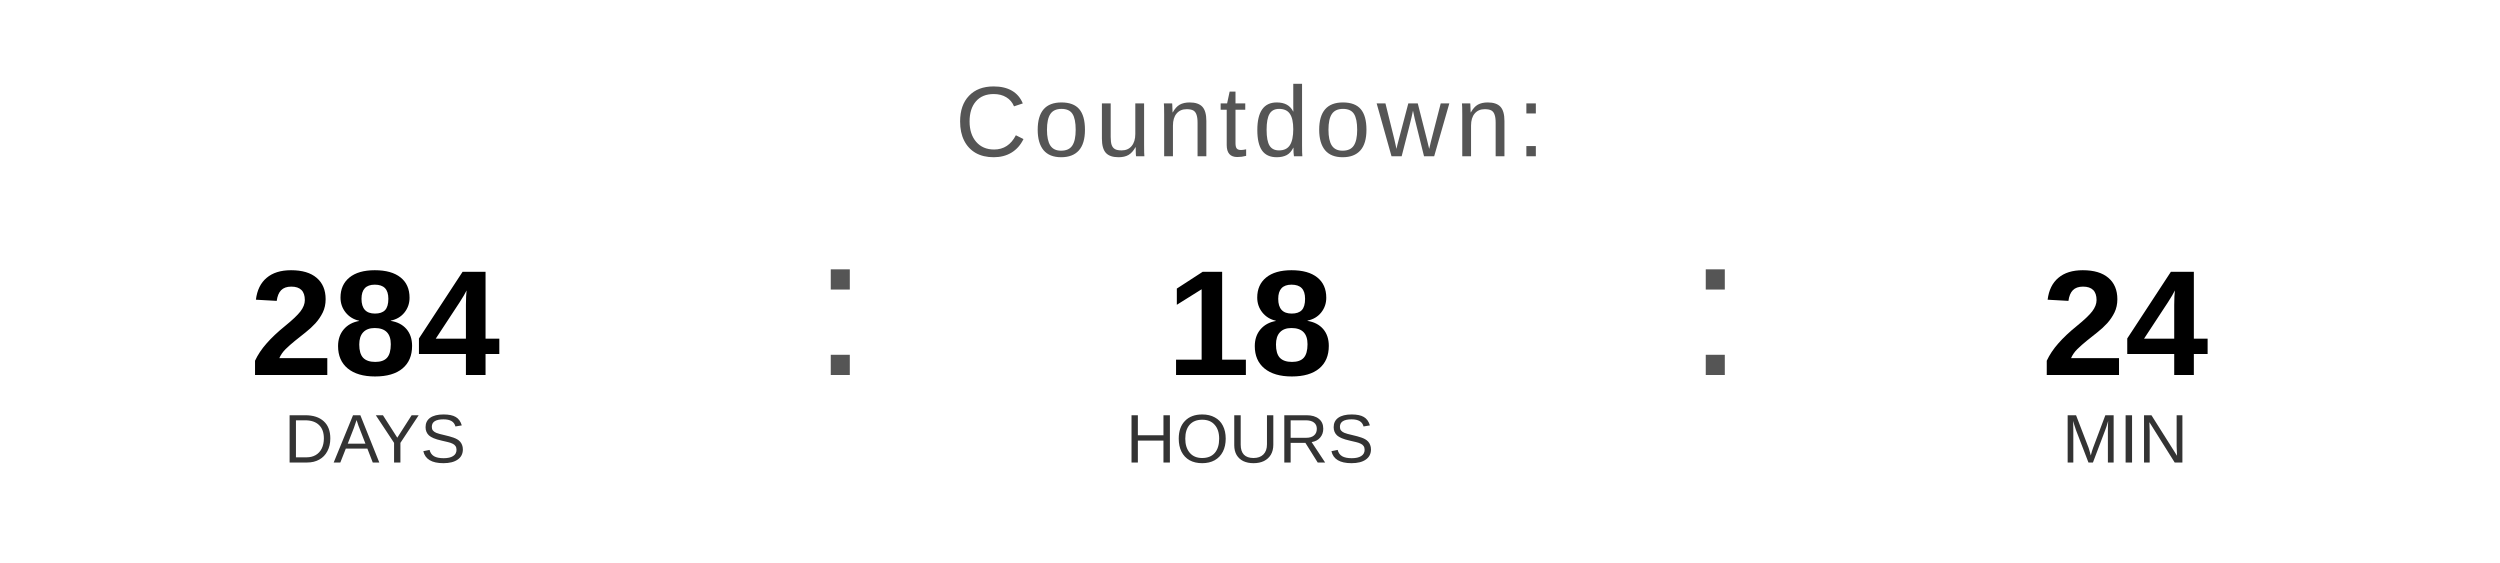
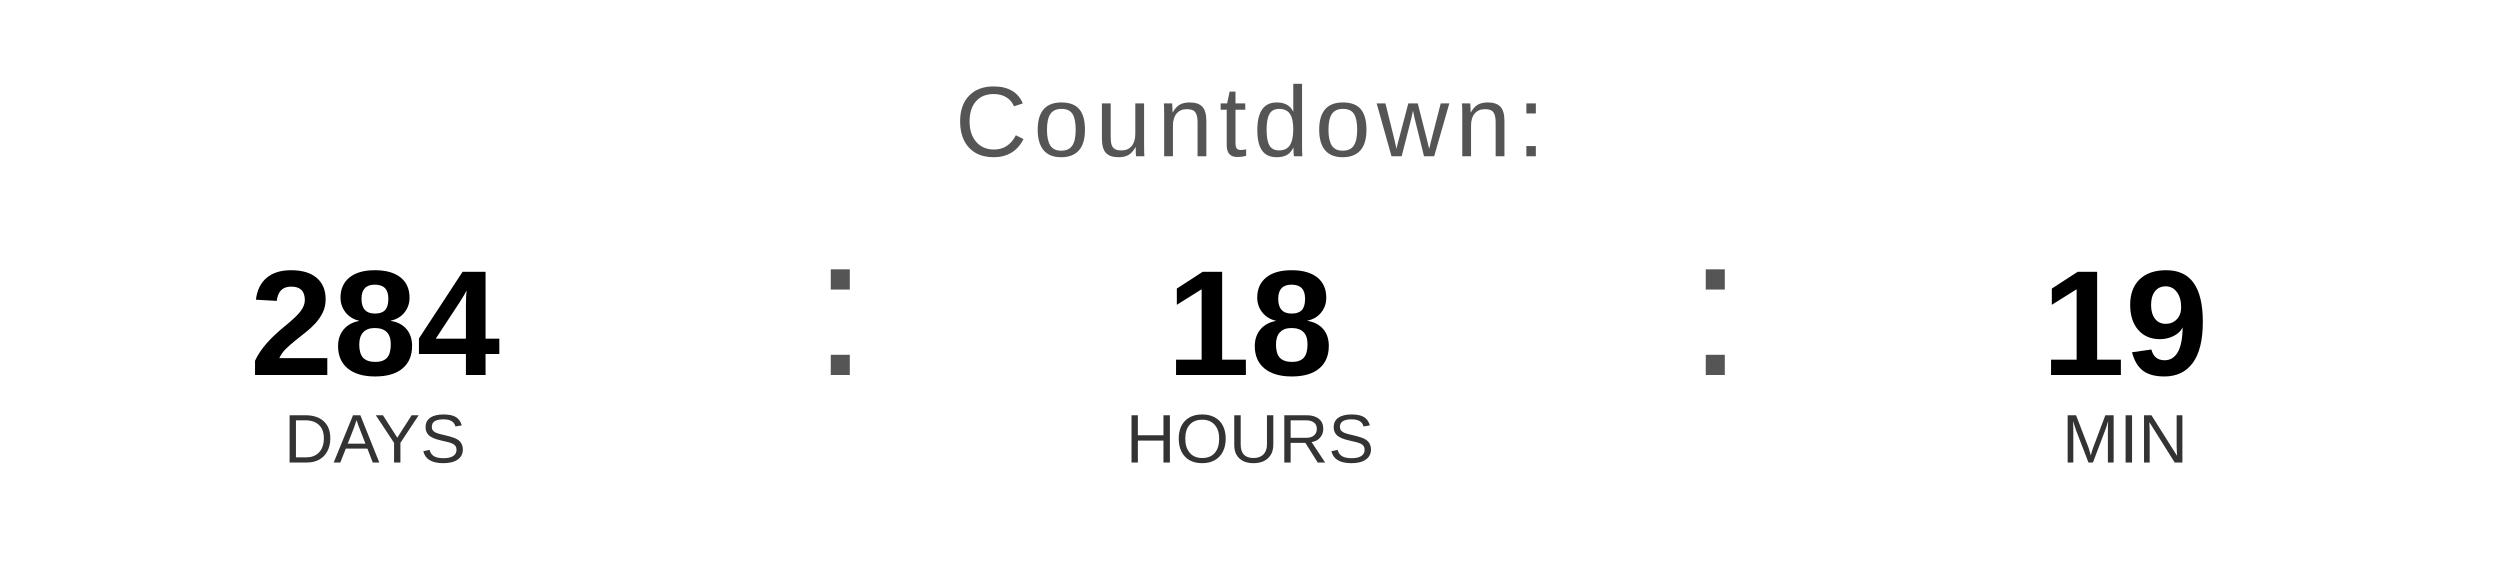
<svg xmlns="http://www.w3.org/2000/svg" width="400" height="90" viewBox="0 0 400 90">
  <text x="200" y="25" font-family="Arial, Helvetica, sans-serif" font-size="16" fill="#555555" text-anchor="middle" letter-spacing="1">
    Countdown:
  </text>
  <text x="60" y="60" font-family="Arial, Helvetica, sans-serif" font-size="24" font-weight="bold" fill="#000000" text-anchor="middle">284</text>
  <text x="60" y="74" font-family="Arial, Helvetica, sans-serif" font-size="11" fill="#333333" text-anchor="middle">DAYS</text>
  <text x="130" y="60" font-family="Arial, sans-serif" font-size="32" fill="#555555">:</text>
  <text x="200" y="60" font-family="Arial, Helvetica, sans-serif" font-size="24" font-weight="bold" fill="#000000" text-anchor="middle">18</text>
  <text x="200" y="74" font-family="Arial, Helvetica, sans-serif" font-size="11" fill="#333333" text-anchor="middle">HOURS</text>
  <text x="270" y="60" font-family="Arial, sans-serif" font-size="32" fill="#555555">:</text>
-   <text x="340" y="60" font-family="Arial, Helvetica, sans-serif" font-size="24" font-weight="bold" fill="#000000" text-anchor="middle">24</text>
+   <text x="340" y="60" font-family="Arial, Helvetica, sans-serif" font-size="24" font-weight="bold" fill="#000000" text-anchor="middle">19</text>
  <text x="340" y="74" font-family="Arial, Helvetica, sans-serif" font-size="11" fill="#333333" text-anchor="middle">MIN</text>
</svg>
